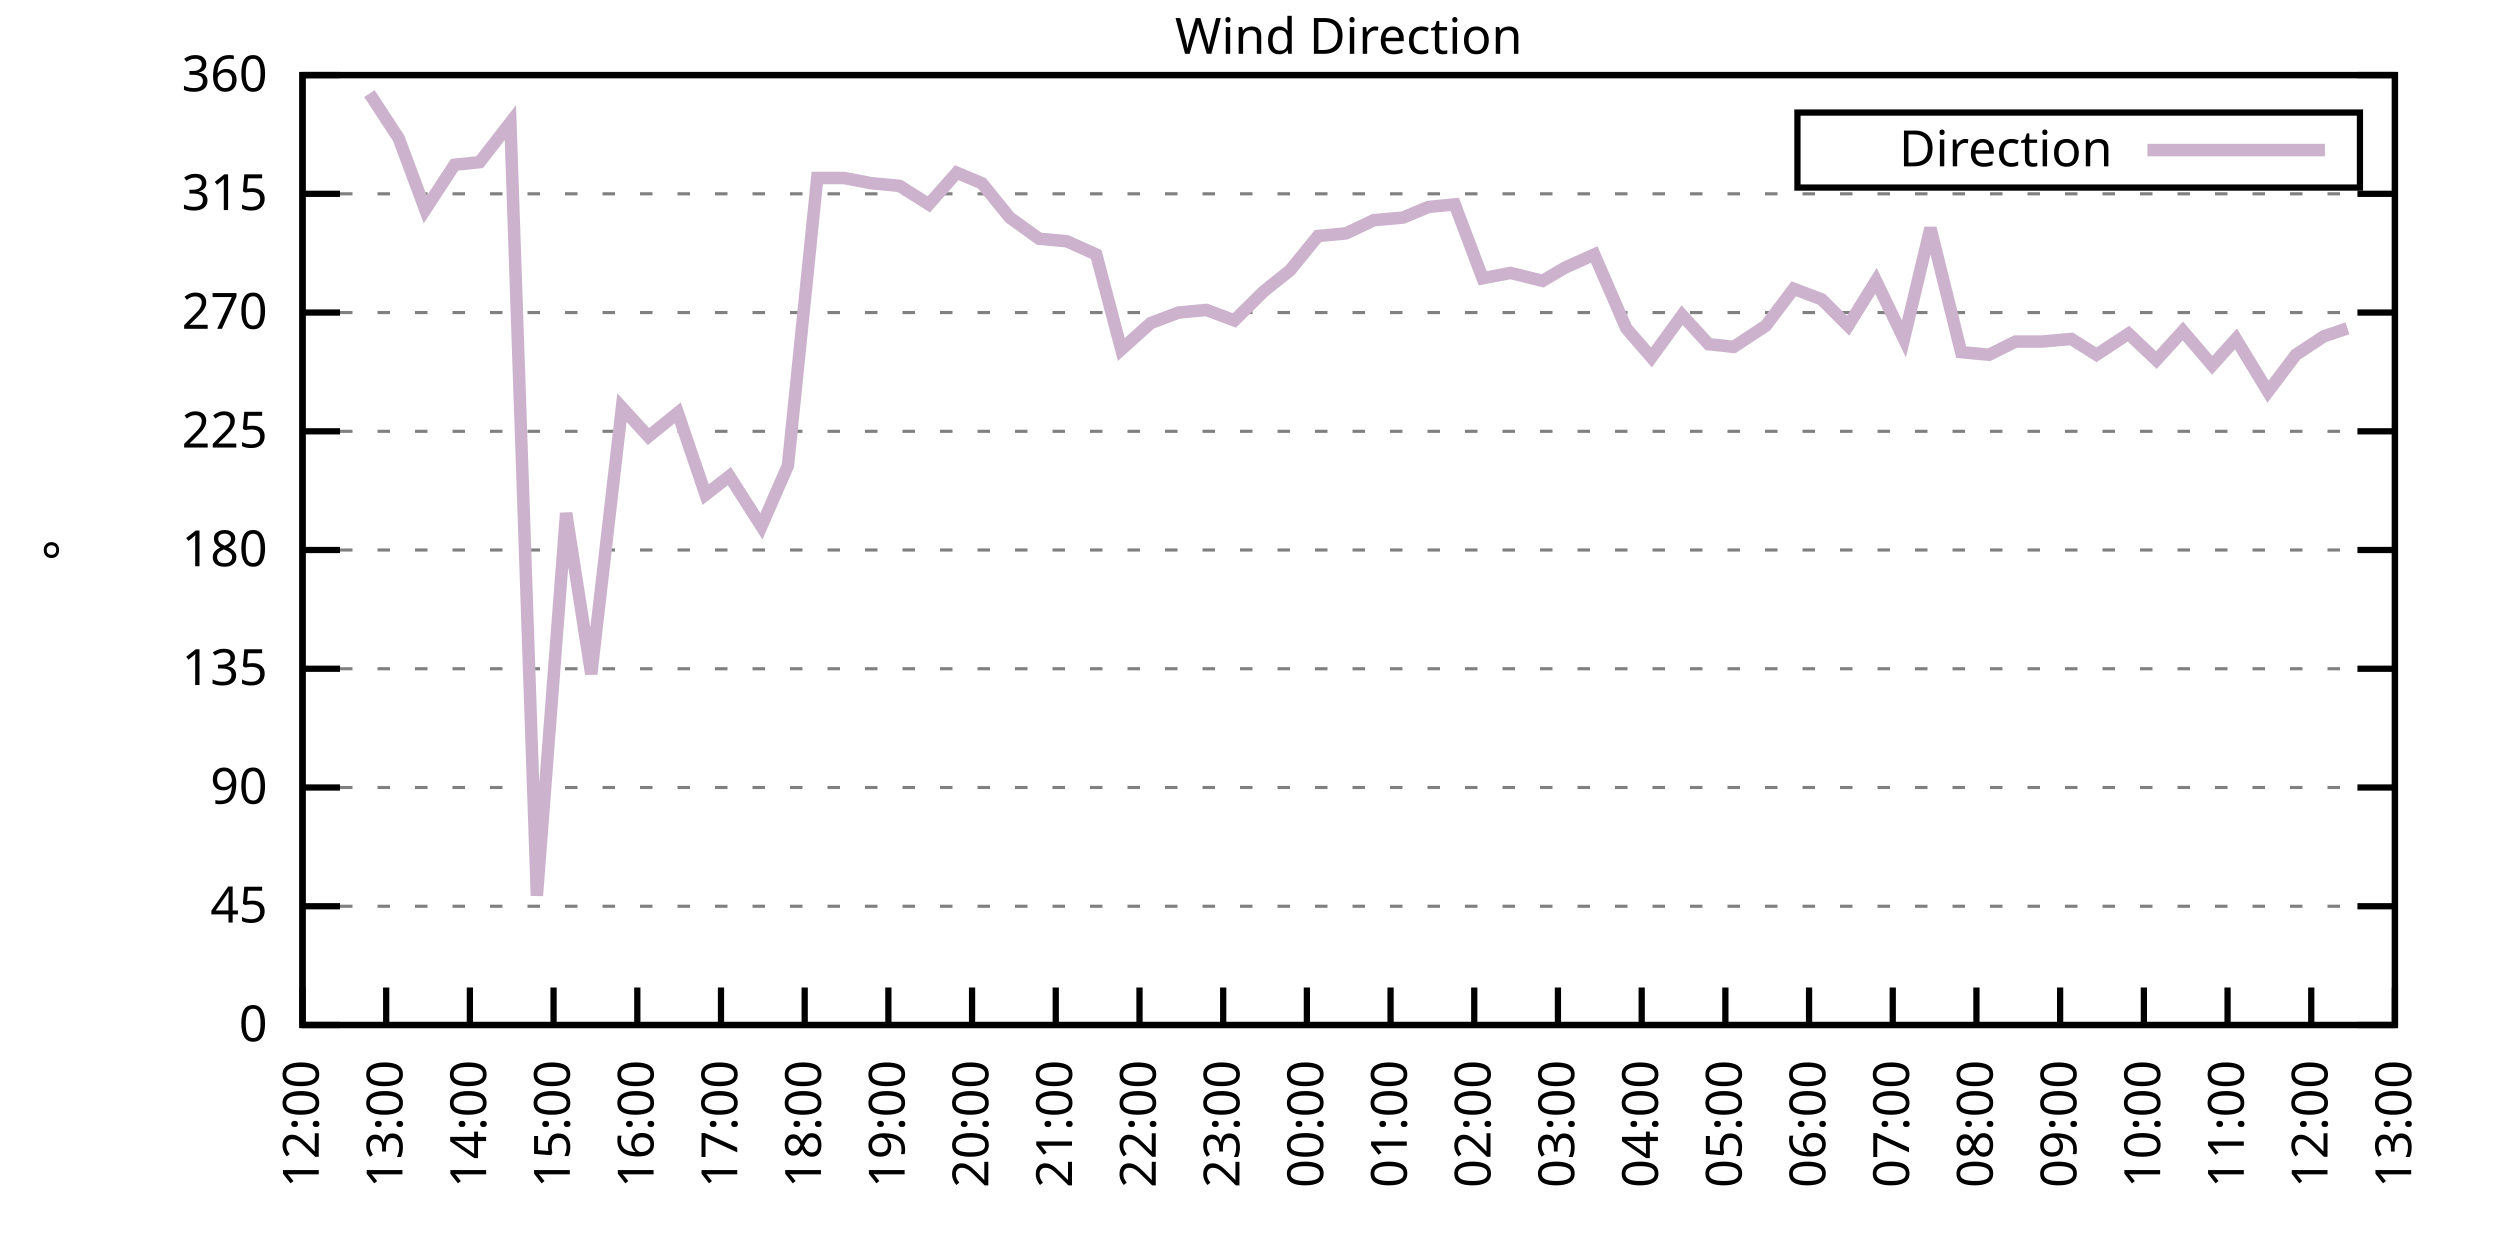
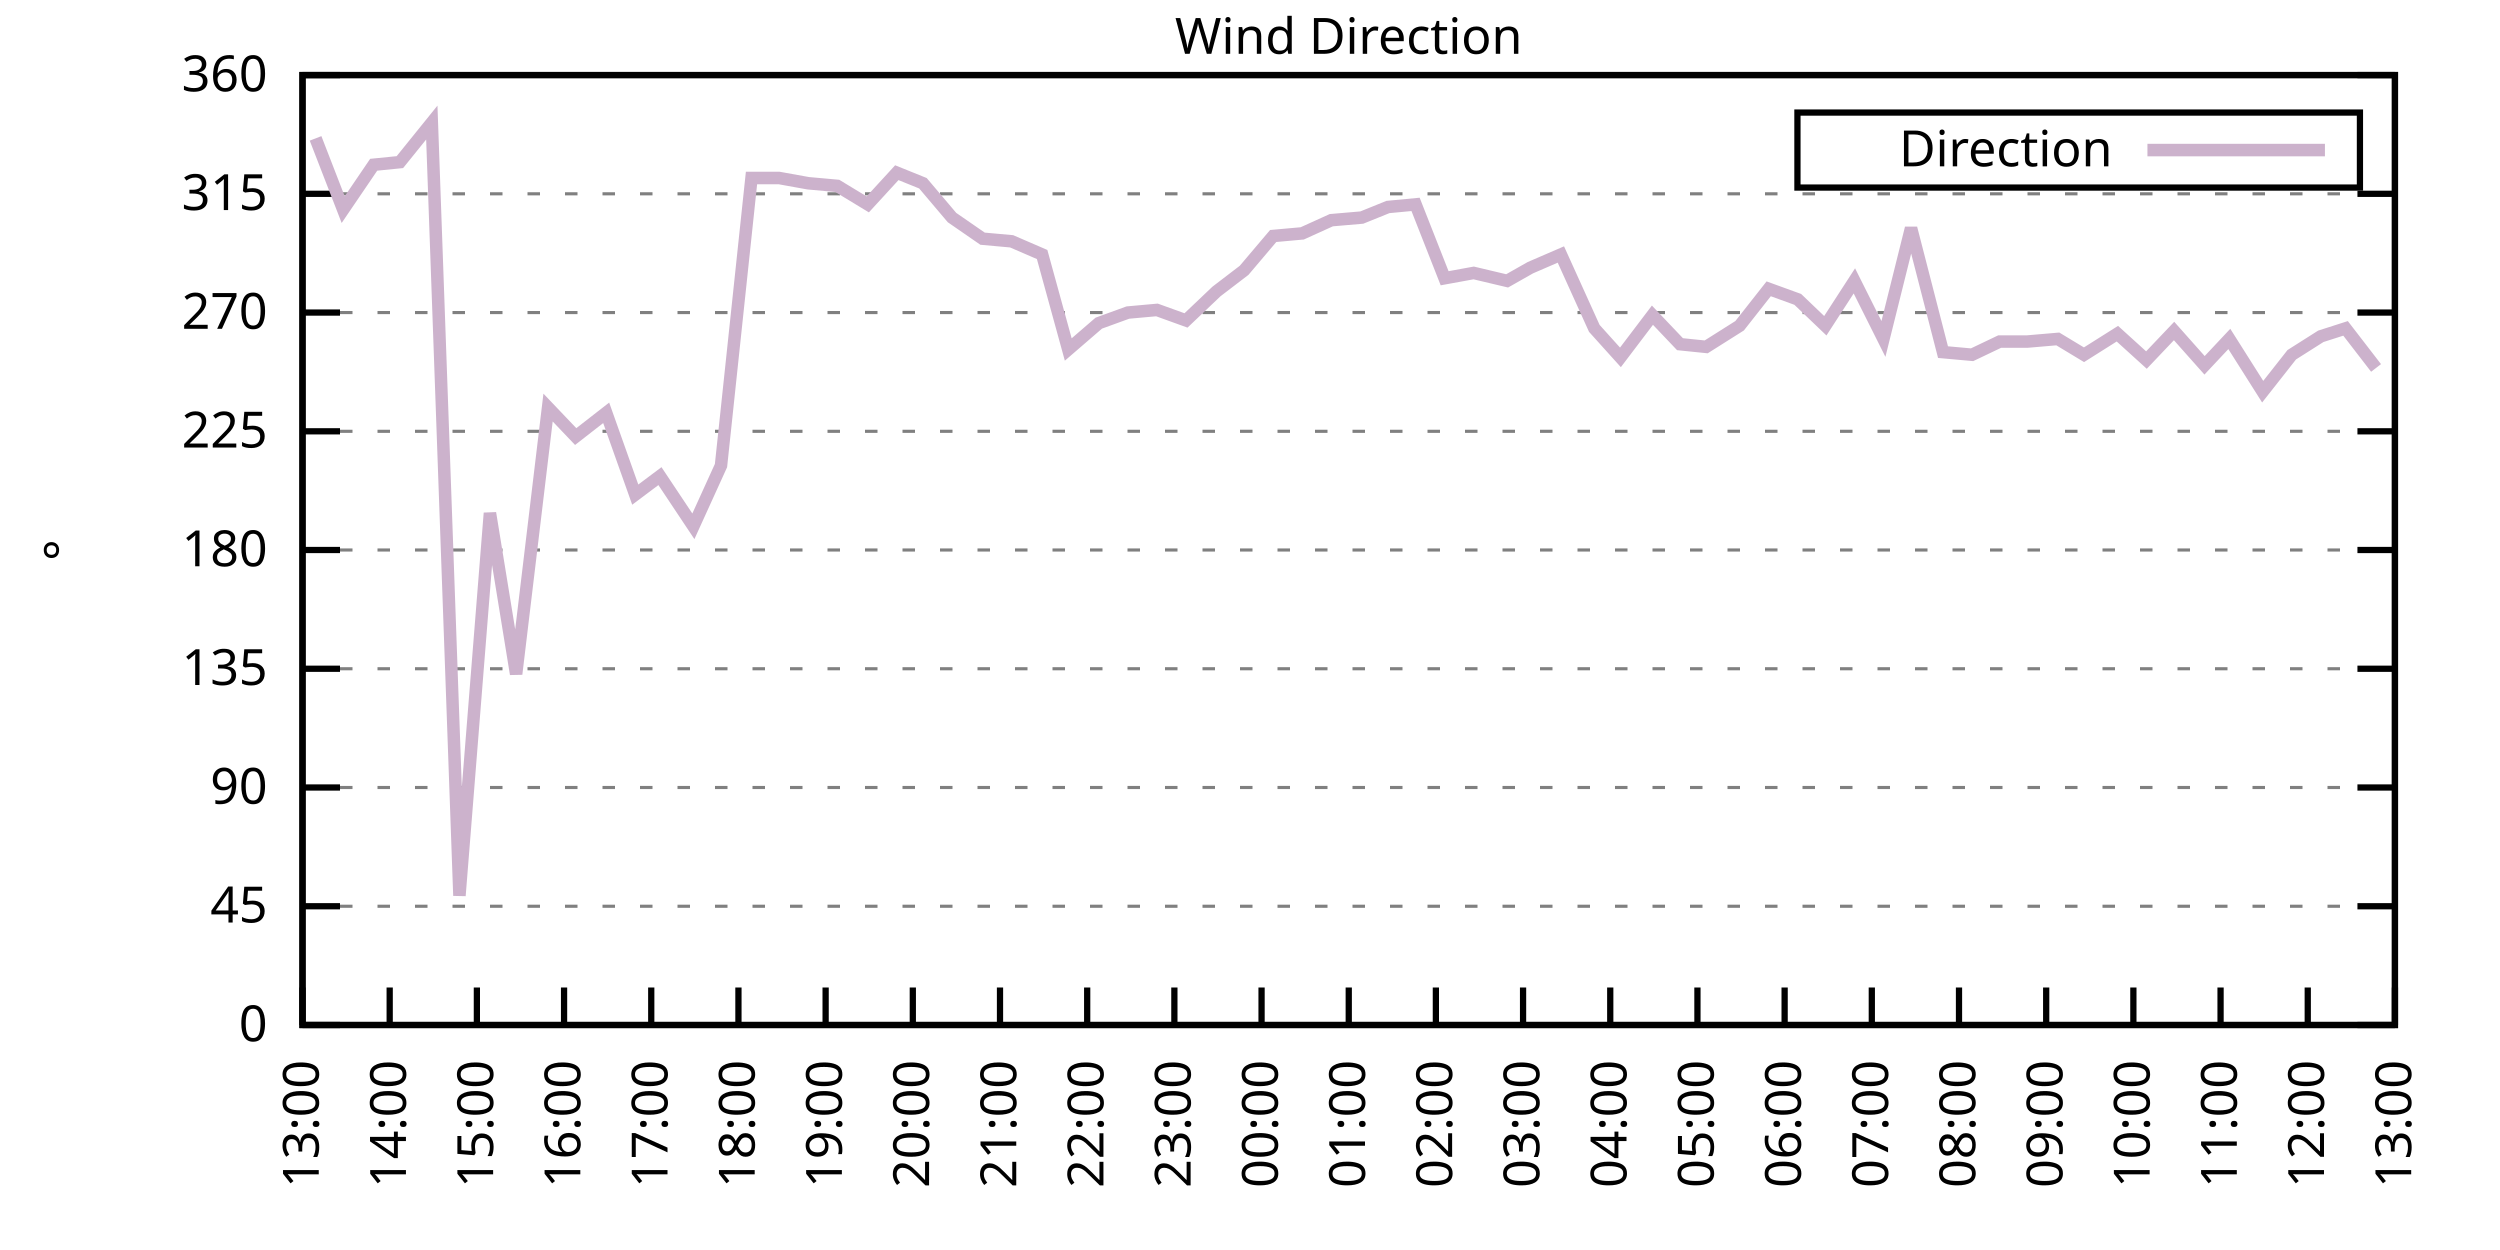
<svg xmlns="http://www.w3.org/2000/svg" xmlns:xlink="http://www.w3.org/1999/xlink" width="400" height="200" viewBox="0 0 400 200">
  <g id="gnuplot_canvas">
    <rect x="0" y="0" width="400" height="200" fill="none" />
    <defs>
      <circle id="gpDot" r="0.5" stroke-width="0.5" stroke="currentColor" />
      <path id="gpPt0" stroke-width="0.333" stroke="currentColor" d="M-1,0 h2 M0,-1 v2" />
      <path id="gpPt1" stroke-width="0.333" stroke="currentColor" d="M-1,-1 L1,1 M1,-1 L-1,1" />
      <path id="gpPt2" stroke-width="0.333" stroke="currentColor" d="M-1,0 L1,0 M0,-1 L0,1 M-1,-1 L1,1 M-1,1 L1,-1" />
      <rect id="gpPt3" stroke-width="0.333" stroke="currentColor" x="-1" y="-1" width="2" height="2" />
      <rect id="gpPt4" stroke-width="0.333" stroke="currentColor" fill="currentColor" x="-1" y="-1" width="2" height="2" />
      <circle id="gpPt5" stroke-width="0.333" stroke="currentColor" cx="0" cy="0" r="1" />
      <use xlink:href="#gpPt5" id="gpPt6" fill="currentColor" stroke="none" />
      <path id="gpPt7" stroke-width="0.333" stroke="currentColor" d="M0,-1.33 L-1.33,0.67 L1.33,0.67 z" />
      <use xlink:href="#gpPt7" id="gpPt8" fill="currentColor" stroke="none" />
      <use xlink:href="#gpPt7" id="gpPt9" stroke="currentColor" transform="rotate(180)" />
      <use xlink:href="#gpPt9" id="gpPt10" fill="currentColor" stroke="none" />
      <use xlink:href="#gpPt3" id="gpPt11" stroke="currentColor" transform="rotate(45)" />
      <use xlink:href="#gpPt11" id="gpPt12" fill="currentColor" stroke="none" />
      <path id="gpPt13" stroke-width="0.333" stroke="currentColor" d="M0,1.330 L1.265,0.411 L0.782,-1.067 L-0.782,-1.076 L-1.265,0.411 z" />
      <use xlink:href="#gpPt13" id="gpPt14" fill="currentColor" stroke="none" />
      <filter id="textbox" filterUnits="objectBoundingBox" x="0" y="0" height="1" width="1">
        <feFlood flood-color="white" flood-opacity="1" result="bgnd" />
        <feComposite in="SourceGraphic" in2="bgnd" operator="atop" />
      </filter>
      <filter id="greybox" filterUnits="objectBoundingBox" x="0" y="0" height="1" width="1">
        <feFlood flood-color="lightgrey" flood-opacity="1" result="grey" />
        <feComposite in="SourceGraphic" in2="grey" operator="atop" />
      </filter>
    </defs>
    <g fill="none" color="white" stroke="currentColor" stroke-width="1.00" stroke-linecap="butt" stroke-linejoin="miter">
</g>
    <g fill="none" color="black" stroke="currentColor" stroke-width="1.00" stroke-linecap="butt" stroke-linejoin="miter">
      <g stroke="none" shape-rendering="crispEdges">
        <polygon fill="rgb(255, 255, 255)" points="48.40,164.00 383.18,164.00 383.18,12.02 48.40,12.02 " />
      </g>
    </g>
    <g fill="none" color="black" stroke="currentColor" stroke-width="1.00" stroke-linecap="butt" stroke-linejoin="miter">
</g>
    <g fill="none" color="black" stroke="black" stroke-width="0.50" stroke-linecap="butt" stroke-linejoin="miter">
</g>
    <g fill="none" color="gray" stroke="currentColor" stroke-width="0.50" stroke-linecap="butt" stroke-linejoin="miter">
      <path stroke="gray" stroke-dasharray="2,4" class="gridline" d="M48.40,164.00 L383.19,164.00  " />
    </g>
    <g fill="none" color="gray" stroke="gray" stroke-width="1.00" stroke-linecap="butt" stroke-linejoin="miter">
</g>
    <g fill="none" color="black" stroke="currentColor" stroke-width="1.00" stroke-linecap="butt" stroke-linejoin="miter">
      <path stroke="black" d="M48.40,164.00 L54.40,164.00 M383.19,164.00 L377.19,164.00  " />
      <g transform="translate(42.80,166.60)" stroke="none" fill="black" font-family="Sans" font-size="8.00" text-anchor="end">
        <text>
          <tspan font-family="Sans"> 0</tspan>
        </text>
      </g>
    </g>
    <g fill="none" color="black" stroke="currentColor" stroke-width="1.00" stroke-linecap="butt" stroke-linejoin="miter">
</g>
    <g fill="none" color="black" stroke="black" stroke-width="0.50" stroke-linecap="butt" stroke-linejoin="miter">
</g>
    <g fill="none" color="gray" stroke="currentColor" stroke-width="0.50" stroke-linecap="butt" stroke-linejoin="miter">
      <path stroke="gray" stroke-dasharray="2,4" class="gridline" d="M48.40,145.00 L383.19,145.00  " />
    </g>
    <g fill="none" color="gray" stroke="gray" stroke-width="1.00" stroke-linecap="butt" stroke-linejoin="miter">
</g>
    <g fill="none" color="black" stroke="currentColor" stroke-width="1.00" stroke-linecap="butt" stroke-linejoin="miter">
      <path stroke="black" d="M48.40,145.00 L54.40,145.00 M383.19,145.00 L377.19,145.00  " />
      <g transform="translate(42.80,147.60)" stroke="none" fill="black" font-family="Sans" font-size="8.00" text-anchor="end">
        <text>
          <tspan font-family="Sans"> 45</tspan>
        </text>
      </g>
    </g>
    <g fill="none" color="black" stroke="currentColor" stroke-width="1.00" stroke-linecap="butt" stroke-linejoin="miter">
</g>
    <g fill="none" color="black" stroke="black" stroke-width="0.50" stroke-linecap="butt" stroke-linejoin="miter">
</g>
    <g fill="none" color="gray" stroke="currentColor" stroke-width="0.50" stroke-linecap="butt" stroke-linejoin="miter">
      <path stroke="gray" stroke-dasharray="2,4" class="gridline" d="M48.40,126.00 L383.19,126.00  " />
    </g>
    <g fill="none" color="gray" stroke="gray" stroke-width="1.00" stroke-linecap="butt" stroke-linejoin="miter">
</g>
    <g fill="none" color="black" stroke="currentColor" stroke-width="1.00" stroke-linecap="butt" stroke-linejoin="miter">
      <path stroke="black" d="M48.40,126.00 L54.40,126.00 M383.19,126.00 L377.19,126.00  " />
      <g transform="translate(42.80,128.60)" stroke="none" fill="black" font-family="Sans" font-size="8.00" text-anchor="end">
        <text>
          <tspan font-family="Sans"> 90</tspan>
        </text>
      </g>
    </g>
    <g fill="none" color="black" stroke="currentColor" stroke-width="1.00" stroke-linecap="butt" stroke-linejoin="miter">
</g>
    <g fill="none" color="black" stroke="black" stroke-width="0.50" stroke-linecap="butt" stroke-linejoin="miter">
</g>
    <g fill="none" color="gray" stroke="currentColor" stroke-width="0.50" stroke-linecap="butt" stroke-linejoin="miter">
      <path stroke="gray" stroke-dasharray="2,4" class="gridline" d="M48.40,107.00 L383.19,107.00  " />
    </g>
    <g fill="none" color="gray" stroke="gray" stroke-width="1.00" stroke-linecap="butt" stroke-linejoin="miter">
</g>
    <g fill="none" color="black" stroke="currentColor" stroke-width="1.00" stroke-linecap="butt" stroke-linejoin="miter">
      <path stroke="black" d="M48.40,107.00 L54.40,107.00 M383.19,107.00 L377.19,107.00  " />
      <g transform="translate(42.80,109.60)" stroke="none" fill="black" font-family="Sans" font-size="8.00" text-anchor="end">
        <text>
          <tspan font-family="Sans"> 135</tspan>
        </text>
      </g>
    </g>
    <g fill="none" color="black" stroke="currentColor" stroke-width="1.00" stroke-linecap="butt" stroke-linejoin="miter">
</g>
    <g fill="none" color="black" stroke="black" stroke-width="0.50" stroke-linecap="butt" stroke-linejoin="miter">
</g>
    <g fill="none" color="gray" stroke="currentColor" stroke-width="0.50" stroke-linecap="butt" stroke-linejoin="miter">
      <path stroke="gray" stroke-dasharray="2,4" class="gridline" d="M48.40,88.00 L383.19,88.00  " />
    </g>
    <g fill="none" color="gray" stroke="gray" stroke-width="1.00" stroke-linecap="butt" stroke-linejoin="miter">
</g>
    <g fill="none" color="black" stroke="currentColor" stroke-width="1.00" stroke-linecap="butt" stroke-linejoin="miter">
      <path stroke="black" d="M48.40,88.00 L54.40,88.00 M383.19,88.00 L377.19,88.00  " />
      <g transform="translate(42.80,90.60)" stroke="none" fill="black" font-family="Sans" font-size="8.00" text-anchor="end">
        <text>
          <tspan font-family="Sans"> 180</tspan>
        </text>
      </g>
    </g>
    <g fill="none" color="black" stroke="currentColor" stroke-width="1.00" stroke-linecap="butt" stroke-linejoin="miter">
</g>
    <g fill="none" color="black" stroke="black" stroke-width="0.50" stroke-linecap="butt" stroke-linejoin="miter">
</g>
    <g fill="none" color="gray" stroke="currentColor" stroke-width="0.50" stroke-linecap="butt" stroke-linejoin="miter">
      <path stroke="gray" stroke-dasharray="2,4" class="gridline" d="M48.40,69.01 L383.19,69.01  " />
    </g>
    <g fill="none" color="gray" stroke="gray" stroke-width="1.00" stroke-linecap="butt" stroke-linejoin="miter">
</g>
    <g fill="none" color="black" stroke="currentColor" stroke-width="1.00" stroke-linecap="butt" stroke-linejoin="miter">
      <path stroke="black" d="M48.40,69.01 L54.40,69.01 M383.19,69.01 L377.19,69.01  " />
      <g transform="translate(42.80,71.61)" stroke="none" fill="black" font-family="Sans" font-size="8.00" text-anchor="end">
        <text>
          <tspan font-family="Sans"> 225</tspan>
        </text>
      </g>
    </g>
    <g fill="none" color="black" stroke="currentColor" stroke-width="1.00" stroke-linecap="butt" stroke-linejoin="miter">
</g>
    <g fill="none" color="black" stroke="black" stroke-width="0.50" stroke-linecap="butt" stroke-linejoin="miter">
</g>
    <g fill="none" color="gray" stroke="currentColor" stroke-width="0.50" stroke-linecap="butt" stroke-linejoin="miter">
      <path stroke="gray" stroke-dasharray="2,4" class="gridline" d="M48.40,50.01 L383.19,50.01  " />
    </g>
    <g fill="none" color="gray" stroke="gray" stroke-width="1.00" stroke-linecap="butt" stroke-linejoin="miter">
</g>
    <g fill="none" color="black" stroke="currentColor" stroke-width="1.00" stroke-linecap="butt" stroke-linejoin="miter">
      <path stroke="black" d="M48.40,50.01 L54.40,50.01 M383.19,50.01 L377.19,50.01  " />
      <g transform="translate(42.80,52.61)" stroke="none" fill="black" font-family="Sans" font-size="8.00" text-anchor="end">
        <text>
          <tspan font-family="Sans"> 270</tspan>
        </text>
      </g>
    </g>
    <g fill="none" color="black" stroke="currentColor" stroke-width="1.00" stroke-linecap="butt" stroke-linejoin="miter">
</g>
    <g fill="none" color="black" stroke="black" stroke-width="0.50" stroke-linecap="butt" stroke-linejoin="miter">
</g>
    <g fill="none" color="gray" stroke="currentColor" stroke-width="0.50" stroke-linecap="butt" stroke-linejoin="miter">
      <path stroke="gray" stroke-dasharray="2,4" class="gridline" d="M48.40,31.01 L383.19,31.01  " />
    </g>
    <g fill="none" color="gray" stroke="gray" stroke-width="1.00" stroke-linecap="butt" stroke-linejoin="miter">
</g>
    <g fill="none" color="black" stroke="currentColor" stroke-width="1.00" stroke-linecap="butt" stroke-linejoin="miter">
      <path stroke="black" d="M48.40,31.01 L54.40,31.01 M383.19,31.01 L377.19,31.01  " />
      <g transform="translate(42.80,33.61)" stroke="none" fill="black" font-family="Sans" font-size="8.00" text-anchor="end">
        <text>
          <tspan font-family="Sans"> 315</tspan>
        </text>
      </g>
    </g>
    <g fill="none" color="black" stroke="currentColor" stroke-width="1.00" stroke-linecap="butt" stroke-linejoin="miter">
</g>
    <g fill="none" color="black" stroke="black" stroke-width="0.50" stroke-linecap="butt" stroke-linejoin="miter">
</g>
    <g fill="none" color="gray" stroke="currentColor" stroke-width="0.50" stroke-linecap="butt" stroke-linejoin="miter">
      <path stroke="gray" stroke-dasharray="2,4" class="gridline" d="M48.40,12.01 L383.19,12.01  " />
    </g>
    <g fill="none" color="gray" stroke="gray" stroke-width="1.00" stroke-linecap="butt" stroke-linejoin="miter">
</g>
    <g fill="none" color="black" stroke="currentColor" stroke-width="1.00" stroke-linecap="butt" stroke-linejoin="miter">
      <path stroke="black" d="M48.40,12.01 L54.40,12.01 M383.19,12.01 L377.19,12.01  " />
      <g transform="translate(42.80,14.61)" stroke="none" fill="black" font-family="Sans" font-size="8.00" text-anchor="end">
        <text>
          <tspan font-family="Sans"> 360</tspan>
        </text>
      </g>
    </g>
    <g fill="none" color="black" stroke="currentColor" stroke-width="1.00" stroke-linecap="butt" stroke-linejoin="miter">
      <path stroke="black" d="M48.40,164.00 L48.40,158.00  " />
      <g transform="translate(51.00,169.60) rotate(270.00)" stroke="none" fill="black" font-family="Sans" font-size="8.00" text-anchor="end">
        <text>
-           <tspan font-family="Sans">12:00</tspan>
-         </text>
-       </g>
-     </g>
-     <g fill="none" color="black" stroke="currentColor" stroke-width="1.00" stroke-linecap="butt" stroke-linejoin="miter">
-       <path stroke="black" d="M61.79,164.00 L61.79,158.00  " />
-       <g transform="translate(64.39,169.60) rotate(270.00)" stroke="none" fill="black" font-family="Sans" font-size="8.00" text-anchor="end">
-         <text>
          <tspan font-family="Sans">13:00</tspan>
        </text>
      </g>
    </g>
    <g fill="none" color="black" stroke="currentColor" stroke-width="1.00" stroke-linecap="butt" stroke-linejoin="miter">
-       <path stroke="black" d="M75.18,164.00 L75.18,158.00  " />
-       <g transform="translate(77.78,169.60) rotate(270.00)" stroke="none" fill="black" font-family="Sans" font-size="8.00" text-anchor="end">
+       <path stroke="black" d="M62.35,164.00 L62.35,158.00  " />
+       <g transform="translate(64.95,169.60) rotate(270.00)" stroke="none" fill="black" font-family="Sans" font-size="8.00" text-anchor="end">
        <text>
          <tspan font-family="Sans">14:00</tspan>
        </text>
      </g>
    </g>
    <g fill="none" color="black" stroke="currentColor" stroke-width="1.00" stroke-linecap="butt" stroke-linejoin="miter">
-       <path stroke="black" d="M88.57,164.00 L88.57,158.00  " />
-       <g transform="translate(91.17,169.60) rotate(270.00)" stroke="none" fill="black" font-family="Sans" font-size="8.00" text-anchor="end">
+       <path stroke="black" d="M76.30,164.00 L76.30,158.00  " />
+       <g transform="translate(78.90,169.60) rotate(270.00)" stroke="none" fill="black" font-family="Sans" font-size="8.00" text-anchor="end">
        <text>
          <tspan font-family="Sans">15:00</tspan>
        </text>
      </g>
    </g>
    <g fill="none" color="black" stroke="currentColor" stroke-width="1.00" stroke-linecap="butt" stroke-linejoin="miter">
-       <path stroke="black" d="M101.97,164.00 L101.97,158.00  " />
-       <g transform="translate(104.57,169.60) rotate(270.00)" stroke="none" fill="black" font-family="Sans" font-size="8.00" text-anchor="end">
+       <path stroke="black" d="M90.25,164.00 L90.25,158.00  " />
+       <g transform="translate(92.85,169.60) rotate(270.00)" stroke="none" fill="black" font-family="Sans" font-size="8.00" text-anchor="end">
        <text>
          <tspan font-family="Sans">16:00</tspan>
        </text>
      </g>
    </g>
    <g fill="none" color="black" stroke="currentColor" stroke-width="1.00" stroke-linecap="butt" stroke-linejoin="miter">
-       <path stroke="black" d="M115.36,164.00 L115.36,158.00  " />
-       <g transform="translate(117.96,169.60) rotate(270.00)" stroke="none" fill="black" font-family="Sans" font-size="8.00" text-anchor="end">
+       <path stroke="black" d="M104.20,164.00 L104.20,158.00  " />
+       <g transform="translate(106.80,169.60) rotate(270.00)" stroke="none" fill="black" font-family="Sans" font-size="8.00" text-anchor="end">
        <text>
          <tspan font-family="Sans">17:00</tspan>
        </text>
      </g>
    </g>
    <g fill="none" color="black" stroke="currentColor" stroke-width="1.00" stroke-linecap="butt" stroke-linejoin="miter">
-       <path stroke="black" d="M128.75,164.00 L128.75,158.00  " />
-       <g transform="translate(131.35,169.60) rotate(270.00)" stroke="none" fill="black" font-family="Sans" font-size="8.00" text-anchor="end">
+       <path stroke="black" d="M118.15,164.00 L118.15,158.00  " />
+       <g transform="translate(120.75,169.60) rotate(270.00)" stroke="none" fill="black" font-family="Sans" font-size="8.00" text-anchor="end">
        <text>
          <tspan font-family="Sans">18:00</tspan>
        </text>
      </g>
    </g>
    <g fill="none" color="black" stroke="currentColor" stroke-width="1.00" stroke-linecap="butt" stroke-linejoin="miter">
-       <path stroke="black" d="M142.14,164.00 L142.14,158.00  " />
-       <g transform="translate(144.74,169.60) rotate(270.00)" stroke="none" fill="black" font-family="Sans" font-size="8.00" text-anchor="end">
+       <path stroke="black" d="M132.10,164.00 L132.10,158.00  " />
+       <g transform="translate(134.70,169.60) rotate(270.00)" stroke="none" fill="black" font-family="Sans" font-size="8.00" text-anchor="end">
        <text>
          <tspan font-family="Sans">19:00</tspan>
        </text>
      </g>
    </g>
    <g fill="none" color="black" stroke="currentColor" stroke-width="1.00" stroke-linecap="butt" stroke-linejoin="miter">
-       <path stroke="black" d="M155.53,164.00 L155.53,158.00  " />
-       <g transform="translate(158.13,169.60) rotate(270.00)" stroke="none" fill="black" font-family="Sans" font-size="8.00" text-anchor="end">
+       <path stroke="black" d="M146.05,164.00 L146.05,158.00  " />
+       <g transform="translate(148.65,169.60) rotate(270.00)" stroke="none" fill="black" font-family="Sans" font-size="8.00" text-anchor="end">
        <text>
          <tspan font-family="Sans">20:00</tspan>
        </text>
      </g>
    </g>
    <g fill="none" color="black" stroke="currentColor" stroke-width="1.00" stroke-linecap="butt" stroke-linejoin="miter">
-       <path stroke="black" d="M168.92,164.00 L168.92,158.00  " />
-       <g transform="translate(171.52,169.60) rotate(270.00)" stroke="none" fill="black" font-family="Sans" font-size="8.00" text-anchor="end">
+       <path stroke="black" d="M160.00,164.00 L160.00,158.00  " />
+       <g transform="translate(162.60,169.60) rotate(270.00)" stroke="none" fill="black" font-family="Sans" font-size="8.00" text-anchor="end">
        <text>
          <tspan font-family="Sans">21:00</tspan>
        </text>
      </g>
    </g>
    <g fill="none" color="black" stroke="currentColor" stroke-width="1.00" stroke-linecap="butt" stroke-linejoin="miter">
-       <path stroke="black" d="M182.32,164.00 L182.32,158.00  " />
-       <g transform="translate(184.92,169.60) rotate(270.00)" stroke="none" fill="black" font-family="Sans" font-size="8.00" text-anchor="end">
+       <path stroke="black" d="M173.95,164.00 L173.95,158.00  " />
+       <g transform="translate(176.55,169.60) rotate(270.00)" stroke="none" fill="black" font-family="Sans" font-size="8.00" text-anchor="end">
        <text>
          <tspan font-family="Sans">22:00</tspan>
        </text>
      </g>
    </g>
    <g fill="none" color="black" stroke="currentColor" stroke-width="1.00" stroke-linecap="butt" stroke-linejoin="miter">
-       <path stroke="black" d="M195.71,164.00 L195.71,158.00  " />
-       <g transform="translate(198.31,169.60) rotate(270.00)" stroke="none" fill="black" font-family="Sans" font-size="8.00" text-anchor="end">
+       <path stroke="black" d="M187.90,164.00 L187.90,158.00  " />
+       <g transform="translate(190.50,169.60) rotate(270.00)" stroke="none" fill="black" font-family="Sans" font-size="8.00" text-anchor="end">
        <text>
          <tspan font-family="Sans">23:00</tspan>
        </text>
      </g>
    </g>
    <g fill="none" color="black" stroke="currentColor" stroke-width="1.00" stroke-linecap="butt" stroke-linejoin="miter">
-       <path stroke="black" d="M209.10,164.00 L209.10,158.00  " />
-       <g transform="translate(211.70,169.60) rotate(270.00)" stroke="none" fill="black" font-family="Sans" font-size="8.00" text-anchor="end">
+       <path stroke="black" d="M201.85,164.00 L201.85,158.00  " />
+       <g transform="translate(204.45,169.60) rotate(270.00)" stroke="none" fill="black" font-family="Sans" font-size="8.00" text-anchor="end">
        <text>
          <tspan font-family="Sans">00:00</tspan>
        </text>
      </g>
    </g>
    <g fill="none" color="black" stroke="currentColor" stroke-width="1.00" stroke-linecap="butt" stroke-linejoin="miter">
-       <path stroke="black" d="M222.49,164.00 L222.49,158.00  " />
-       <g transform="translate(225.09,169.60) rotate(270.00)" stroke="none" fill="black" font-family="Sans" font-size="8.00" text-anchor="end">
+       <path stroke="black" d="M215.80,164.00 L215.80,158.00  " />
+       <g transform="translate(218.40,169.60) rotate(270.00)" stroke="none" fill="black" font-family="Sans" font-size="8.00" text-anchor="end">
        <text>
          <tspan font-family="Sans">01:00</tspan>
        </text>
      </g>
    </g>
    <g fill="none" color="black" stroke="currentColor" stroke-width="1.00" stroke-linecap="butt" stroke-linejoin="miter">
-       <path stroke="black" d="M235.88,164.00 L235.88,158.00  " />
-       <g transform="translate(238.48,169.60) rotate(270.00)" stroke="none" fill="black" font-family="Sans" font-size="8.00" text-anchor="end">
+       <path stroke="black" d="M229.74,164.00 L229.74,158.00  " />
+       <g transform="translate(232.34,169.60) rotate(270.00)" stroke="none" fill="black" font-family="Sans" font-size="8.00" text-anchor="end">
        <text>
          <tspan font-family="Sans">02:00</tspan>
        </text>
      </g>
    </g>
    <g fill="none" color="black" stroke="currentColor" stroke-width="1.00" stroke-linecap="butt" stroke-linejoin="miter">
-       <path stroke="black" d="M249.27,164.00 L249.27,158.00  " />
-       <g transform="translate(251.87,169.60) rotate(270.00)" stroke="none" fill="black" font-family="Sans" font-size="8.00" text-anchor="end">
+       <path stroke="black" d="M243.69,164.00 L243.69,158.00  " />
+       <g transform="translate(246.29,169.60) rotate(270.00)" stroke="none" fill="black" font-family="Sans" font-size="8.00" text-anchor="end">
        <text>
          <tspan font-family="Sans">03:00</tspan>
        </text>
      </g>
    </g>
    <g fill="none" color="black" stroke="currentColor" stroke-width="1.00" stroke-linecap="butt" stroke-linejoin="miter">
-       <path stroke="black" d="M262.67,164.00 L262.67,158.00  " />
-       <g transform="translate(265.27,169.60) rotate(270.00)" stroke="none" fill="black" font-family="Sans" font-size="8.00" text-anchor="end">
+       <path stroke="black" d="M257.64,164.00 L257.64,158.00  " />
+       <g transform="translate(260.24,169.60) rotate(270.00)" stroke="none" fill="black" font-family="Sans" font-size="8.00" text-anchor="end">
        <text>
          <tspan font-family="Sans">04:00</tspan>
        </text>
      </g>
    </g>
    <g fill="none" color="black" stroke="currentColor" stroke-width="1.00" stroke-linecap="butt" stroke-linejoin="miter">
-       <path stroke="black" d="M276.06,164.00 L276.06,158.00  " />
-       <g transform="translate(278.66,169.60) rotate(270.00)" stroke="none" fill="black" font-family="Sans" font-size="8.00" text-anchor="end">
+       <path stroke="black" d="M271.59,164.00 L271.59,158.00  " />
+       <g transform="translate(274.19,169.60) rotate(270.00)" stroke="none" fill="black" font-family="Sans" font-size="8.00" text-anchor="end">
        <text>
          <tspan font-family="Sans">05:00</tspan>
        </text>
      </g>
    </g>
    <g fill="none" color="black" stroke="currentColor" stroke-width="1.00" stroke-linecap="butt" stroke-linejoin="miter">
-       <path stroke="black" d="M289.45,164.00 L289.45,158.00  " />
-       <g transform="translate(292.05,169.60) rotate(270.00)" stroke="none" fill="black" font-family="Sans" font-size="8.00" text-anchor="end">
+       <path stroke="black" d="M285.54,164.00 L285.54,158.00  " />
+       <g transform="translate(288.14,169.60) rotate(270.00)" stroke="none" fill="black" font-family="Sans" font-size="8.00" text-anchor="end">
        <text>
          <tspan font-family="Sans">06:00</tspan>
        </text>
      </g>
    </g>
    <g fill="none" color="black" stroke="currentColor" stroke-width="1.00" stroke-linecap="butt" stroke-linejoin="miter">
-       <path stroke="black" d="M302.84,164.00 L302.84,158.00  " />
-       <g transform="translate(305.44,169.60) rotate(270.00)" stroke="none" fill="black" font-family="Sans" font-size="8.00" text-anchor="end">
+       <path stroke="black" d="M299.49,164.00 L299.49,158.00  " />
+       <g transform="translate(302.09,169.60) rotate(270.00)" stroke="none" fill="black" font-family="Sans" font-size="8.00" text-anchor="end">
        <text>
          <tspan font-family="Sans">07:00</tspan>
        </text>
      </g>
    </g>
    <g fill="none" color="black" stroke="currentColor" stroke-width="1.00" stroke-linecap="butt" stroke-linejoin="miter">
-       <path stroke="black" d="M316.23,164.00 L316.23,158.00  " />
-       <g transform="translate(318.83,169.60) rotate(270.00)" stroke="none" fill="black" font-family="Sans" font-size="8.00" text-anchor="end">
+       <path stroke="black" d="M313.44,164.00 L313.44,158.00  " />
+       <g transform="translate(316.04,169.60) rotate(270.00)" stroke="none" fill="black" font-family="Sans" font-size="8.00" text-anchor="end">
        <text>
          <tspan font-family="Sans">08:00</tspan>
        </text>
      </g>
    </g>
    <g fill="none" color="black" stroke="currentColor" stroke-width="1.00" stroke-linecap="butt" stroke-linejoin="miter">
-       <path stroke="black" d="M329.62,164.00 L329.62,158.00  " />
-       <g transform="translate(332.22,169.60) rotate(270.00)" stroke="none" fill="black" font-family="Sans" font-size="8.00" text-anchor="end">
+       <path stroke="black" d="M327.39,164.00 L327.39,158.00  " />
+       <g transform="translate(329.99,169.60) rotate(270.00)" stroke="none" fill="black" font-family="Sans" font-size="8.00" text-anchor="end">
        <text>
          <tspan font-family="Sans">09:00</tspan>
        </text>
      </g>
    </g>
    <g fill="none" color="black" stroke="currentColor" stroke-width="1.00" stroke-linecap="butt" stroke-linejoin="miter">
-       <path stroke="black" d="M343.02,164.00 L343.02,158.00  " />
-       <g transform="translate(345.62,169.60) rotate(270.00)" stroke="none" fill="black" font-family="Sans" font-size="8.00" text-anchor="end">
+       <path stroke="black" d="M341.34,164.00 L341.34,158.00  " />
+       <g transform="translate(343.94,169.60) rotate(270.00)" stroke="none" fill="black" font-family="Sans" font-size="8.00" text-anchor="end">
        <text>
          <tspan font-family="Sans">10:00</tspan>
        </text>
      </g>
    </g>
    <g fill="none" color="black" stroke="currentColor" stroke-width="1.00" stroke-linecap="butt" stroke-linejoin="miter">
-       <path stroke="black" d="M356.41,164.00 L356.41,158.00  " />
-       <g transform="translate(359.01,169.60) rotate(270.00)" stroke="none" fill="black" font-family="Sans" font-size="8.00" text-anchor="end">
+       <path stroke="black" d="M355.29,164.00 L355.29,158.00  " />
+       <g transform="translate(357.89,169.60) rotate(270.00)" stroke="none" fill="black" font-family="Sans" font-size="8.00" text-anchor="end">
        <text>
          <tspan font-family="Sans">11:00</tspan>
        </text>
      </g>
    </g>
    <g fill="none" color="black" stroke="currentColor" stroke-width="1.00" stroke-linecap="butt" stroke-linejoin="miter">
-       <path stroke="black" d="M369.80,164.00 L369.80,158.00  " />
-       <g transform="translate(372.40,169.60) rotate(270.00)" stroke="none" fill="black" font-family="Sans" font-size="8.00" text-anchor="end">
+       <path stroke="black" d="M369.24,164.00 L369.24,158.00  " />
+       <g transform="translate(371.84,169.60) rotate(270.00)" stroke="none" fill="black" font-family="Sans" font-size="8.00" text-anchor="end">
        <text>
          <tspan font-family="Sans">12:00</tspan>
        </text>
      </g>
    </g>
    <g fill="none" color="black" stroke="currentColor" stroke-width="1.00" stroke-linecap="butt" stroke-linejoin="miter">
      <path stroke="black" d="M383.19,164.00 L383.19,158.00  " />
      <g transform="translate(385.79,169.60) rotate(270.00)" stroke="none" fill="black" font-family="Sans" font-size="8.00" text-anchor="end">
        <text>
          <tspan font-family="Sans">13:00</tspan>
        </text>
      </g>
    </g>
    <g fill="none" color="black" stroke="currentColor" stroke-width="1.00" stroke-linecap="butt" stroke-linejoin="miter">
</g>
    <g fill="none" color="black" stroke="currentColor" stroke-width="1.00" stroke-linecap="butt" stroke-linejoin="miter">
      <path stroke="black" d="M48.40,12.01 L48.40,164.00 L383.19,164.00 L383.19,12.01 L48.40,12.01 Z  " />
    </g>
    <g fill="none" color="black" stroke="currentColor" stroke-width="1.00" stroke-linecap="butt" stroke-linejoin="miter">
</g>
    <g fill="none" color="black" stroke="currentColor" stroke-width="1.00" stroke-linecap="butt" stroke-linejoin="miter">
      <path stroke="black" d="M287.59,30.01 L287.59,18.01 L377.59,18.01 L377.59,30.01 L287.59,30.01 Z  " />
    </g>
    <g id="Wind_direction_plot_1">
      <g fill="none" color="white" stroke="black" stroke-width="2.00" stroke-linecap="butt" stroke-linejoin="miter">
</g>
      <g fill="none" color="black" stroke="currentColor" stroke-width="2.00" stroke-linecap="butt" stroke-linejoin="miter">
        <g transform="translate(337.99,26.61)" stroke="none" fill="black" font-family="Sans" font-size="8.00" text-anchor="end">
          <text>
            <tspan font-family="Sans">Direction</tspan>
          </text>
        </g>
      </g>
      <g fill="none" color="black" stroke="currentColor" stroke-width="2.00" stroke-linecap="butt" stroke-linejoin="miter">
-         <path stroke="rgb(204, 178, 204)" d="M343.59,24.01 L371.99,24.01 M59.11,14.97 L63.80,22.14 L68.04,33.54 L72.73,26.36 L76.75,25.94 L81.66,19.61   L85.90,143.31 L90.58,82.09 L94.60,107.85 L99.51,65.21 L103.75,69.85 L108.44,66.05 L112.90,79.14 L116.70,76.18   L121.83,84.21 L126.07,74.49 L130.76,28.48 L135.00,28.48 L139.46,29.32 L143.93,29.74 L148.61,32.70 L153.08,27.63   L157.10,29.32 L161.56,34.81 L166.25,38.19 L170.71,38.61 L175.40,40.72 L179.41,55.92 L184.10,51.70 L188.57,50.01   L193.03,49.59 L197.49,51.27 L202.18,46.63 L206.42,43.25 L210.88,37.76 L215.35,37.34 L219.81,35.23 L224.50,34.81   L228.52,33.12 L232.76,32.70 L237.22,44.52 L241.69,43.67 L246.82,44.94 L250.39,42.83 L255.08,40.72 L260.21,52.54   L264.23,57.18 L269.14,50.43 L273.38,55.07 L277.40,55.50 L282.53,52.12 L286.99,46.21 L291.46,47.90 L295.70,52.12   L300.16,44.94 L304.63,54.23 L308.87,36.50 L313.78,56.34 L318.24,56.76 L322.48,54.65 L326.72,54.65 L331.41,54.23   L335.43,56.76 L340.56,53.39 L345.02,57.61 L349.26,52.96 L353.95,58.45 L357.75,54.23 L362.88,62.67 L367.34,56.76   L371.81,53.81 L375.60,52.54  " />
+         <path stroke="rgb(204, 178, 204)" d="M343.59,24.01 L371.99,24.01 M50.49,22.14 L54.91,33.54 L59.79,26.36 L63.98,25.94 L69.09,19.61 L73.51,143.31   L78.39,82.09 L82.58,107.85 L87.69,65.21 L92.11,69.85 L96.99,66.05 L101.64,79.14 L105.59,76.18 L110.94,84.21   L115.36,74.49 L120.24,28.48 L124.66,28.48 L129.31,29.32 L133.96,29.74 L138.84,32.70 L143.49,27.63 L147.67,29.32   L152.32,34.81 L157.21,38.19 L161.86,38.61 L166.74,40.72 L170.92,55.92 L175.81,51.70 L180.46,50.01 L185.11,49.59   L189.76,51.27 L194.64,46.63 L199.06,43.25 L203.71,37.76 L208.36,37.34 L213.01,35.23 L217.89,34.81 L222.07,33.12   L226.49,32.70 L231.14,44.52 L235.79,43.67 L241.14,44.94 L244.86,42.83 L249.74,40.72 L255.09,52.54 L259.27,57.18   L264.39,50.43 L268.80,55.07 L272.99,55.50 L278.34,52.12 L282.99,46.21 L287.64,47.90 L292.05,52.12 L296.70,44.94   L301.35,54.23 L305.77,36.50 L310.88,56.34 L315.53,56.76 L319.95,54.65 L324.37,54.65 L329.25,54.23 L333.44,56.76   L338.78,53.39 L343.43,57.61 L347.85,52.96 L352.73,58.45 L356.69,54.23 L362.03,62.67 L366.68,56.76 L371.33,53.81   L375.29,52.54 L380.17,58.87  " />
      </g>
    </g>
    <g fill="none" color="black" stroke="currentColor" stroke-width="2.00" stroke-linecap="butt" stroke-linejoin="miter">
</g>
    <g fill="none" color="black" stroke="black" stroke-width="1.00" stroke-linecap="butt" stroke-linejoin="miter">
</g>
    <g fill="none" color="black" stroke="currentColor" stroke-width="1.00" stroke-linecap="butt" stroke-linejoin="miter">
      <path stroke="black" d="M48.40,12.01 L48.40,164.00 L383.19,164.00 L383.19,12.01 L48.40,12.01 Z  " />
      <g transform="translate(12.80,88.01) rotate(270.00)" stroke="none" fill="black" font-family="Sans" font-size="8.00" text-anchor="middle">
        <text>
          <tspan font-family="Sans">°</tspan>
        </text>
      </g>
    </g>
    <g fill="none" color="black" stroke="currentColor" stroke-width="1.00" stroke-linecap="butt" stroke-linejoin="miter">
</g>
    <g fill="none" color="black" stroke="currentColor" stroke-width="1.00" stroke-linecap="butt" stroke-linejoin="miter">
      <g transform="translate(215.79,8.61)" stroke="none" fill="black" font-family="Sans" font-size="8.00" text-anchor="middle">
        <text>
          <tspan font-family="Sans">Wind Direction</tspan>
        </text>
      </g>
    </g>
    <g fill="none" color="black" stroke="currentColor" stroke-width="1.00" stroke-linecap="butt" stroke-linejoin="miter">
</g>
  </g>
</svg>
